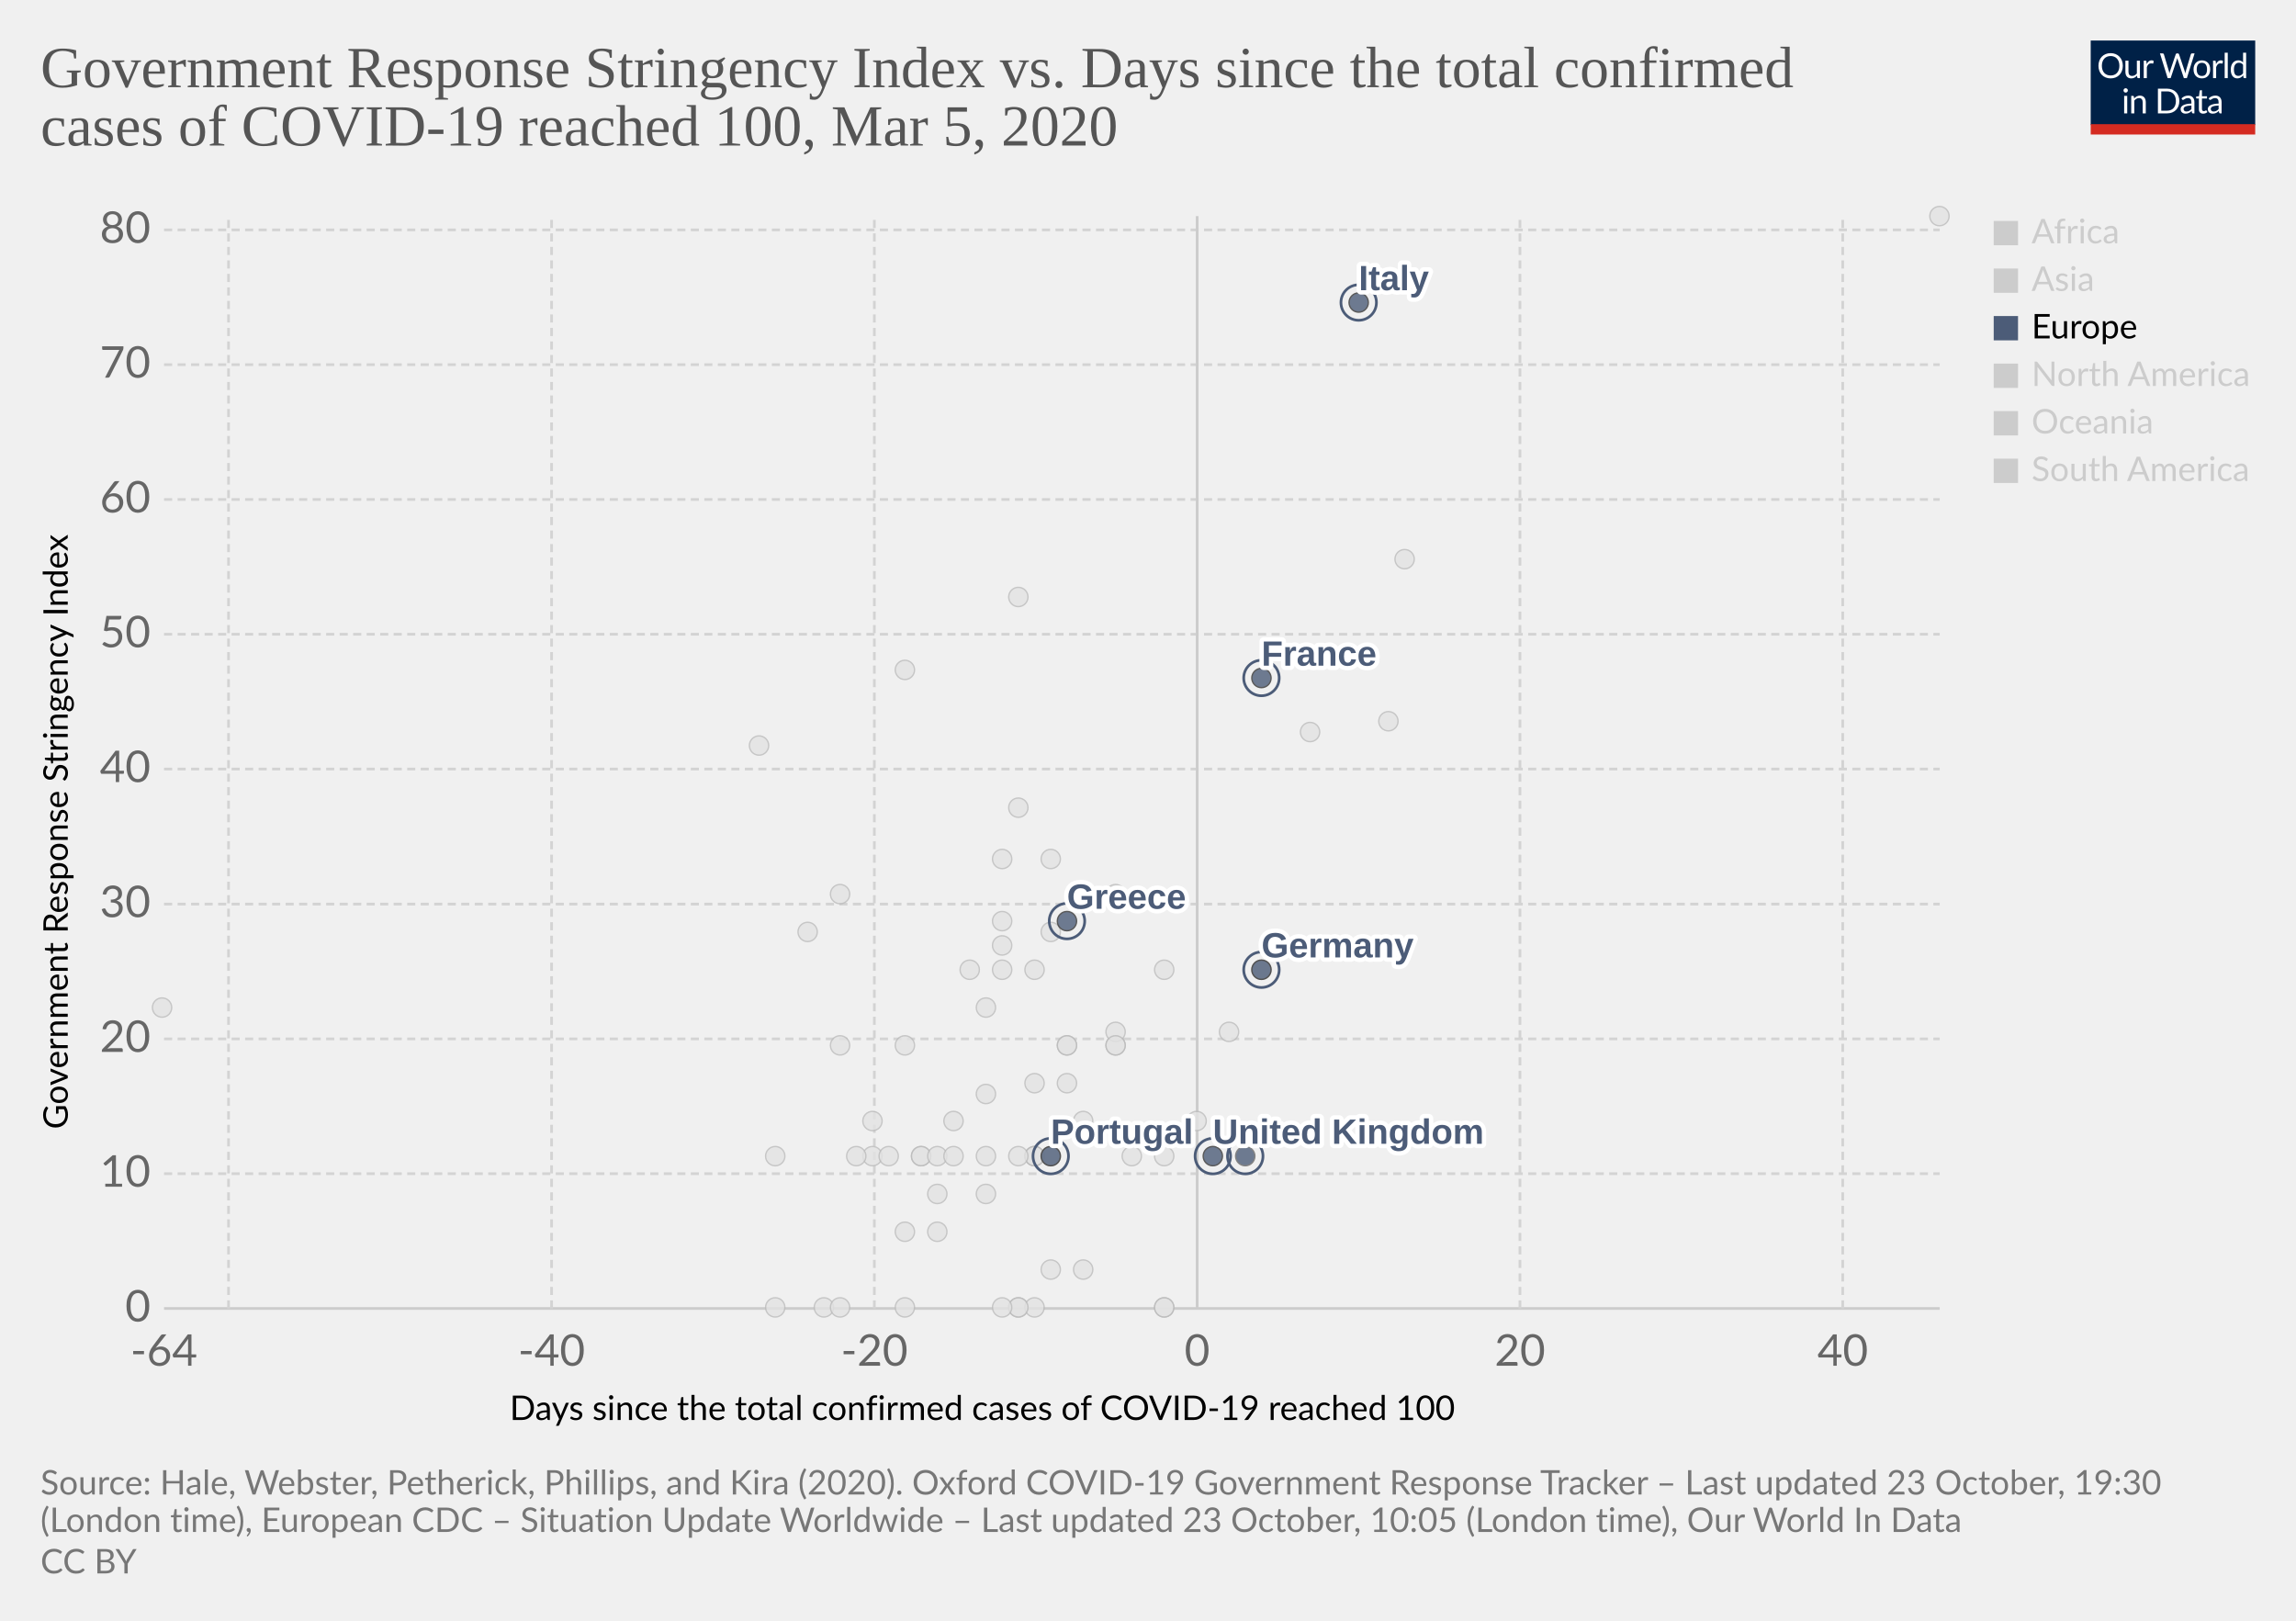
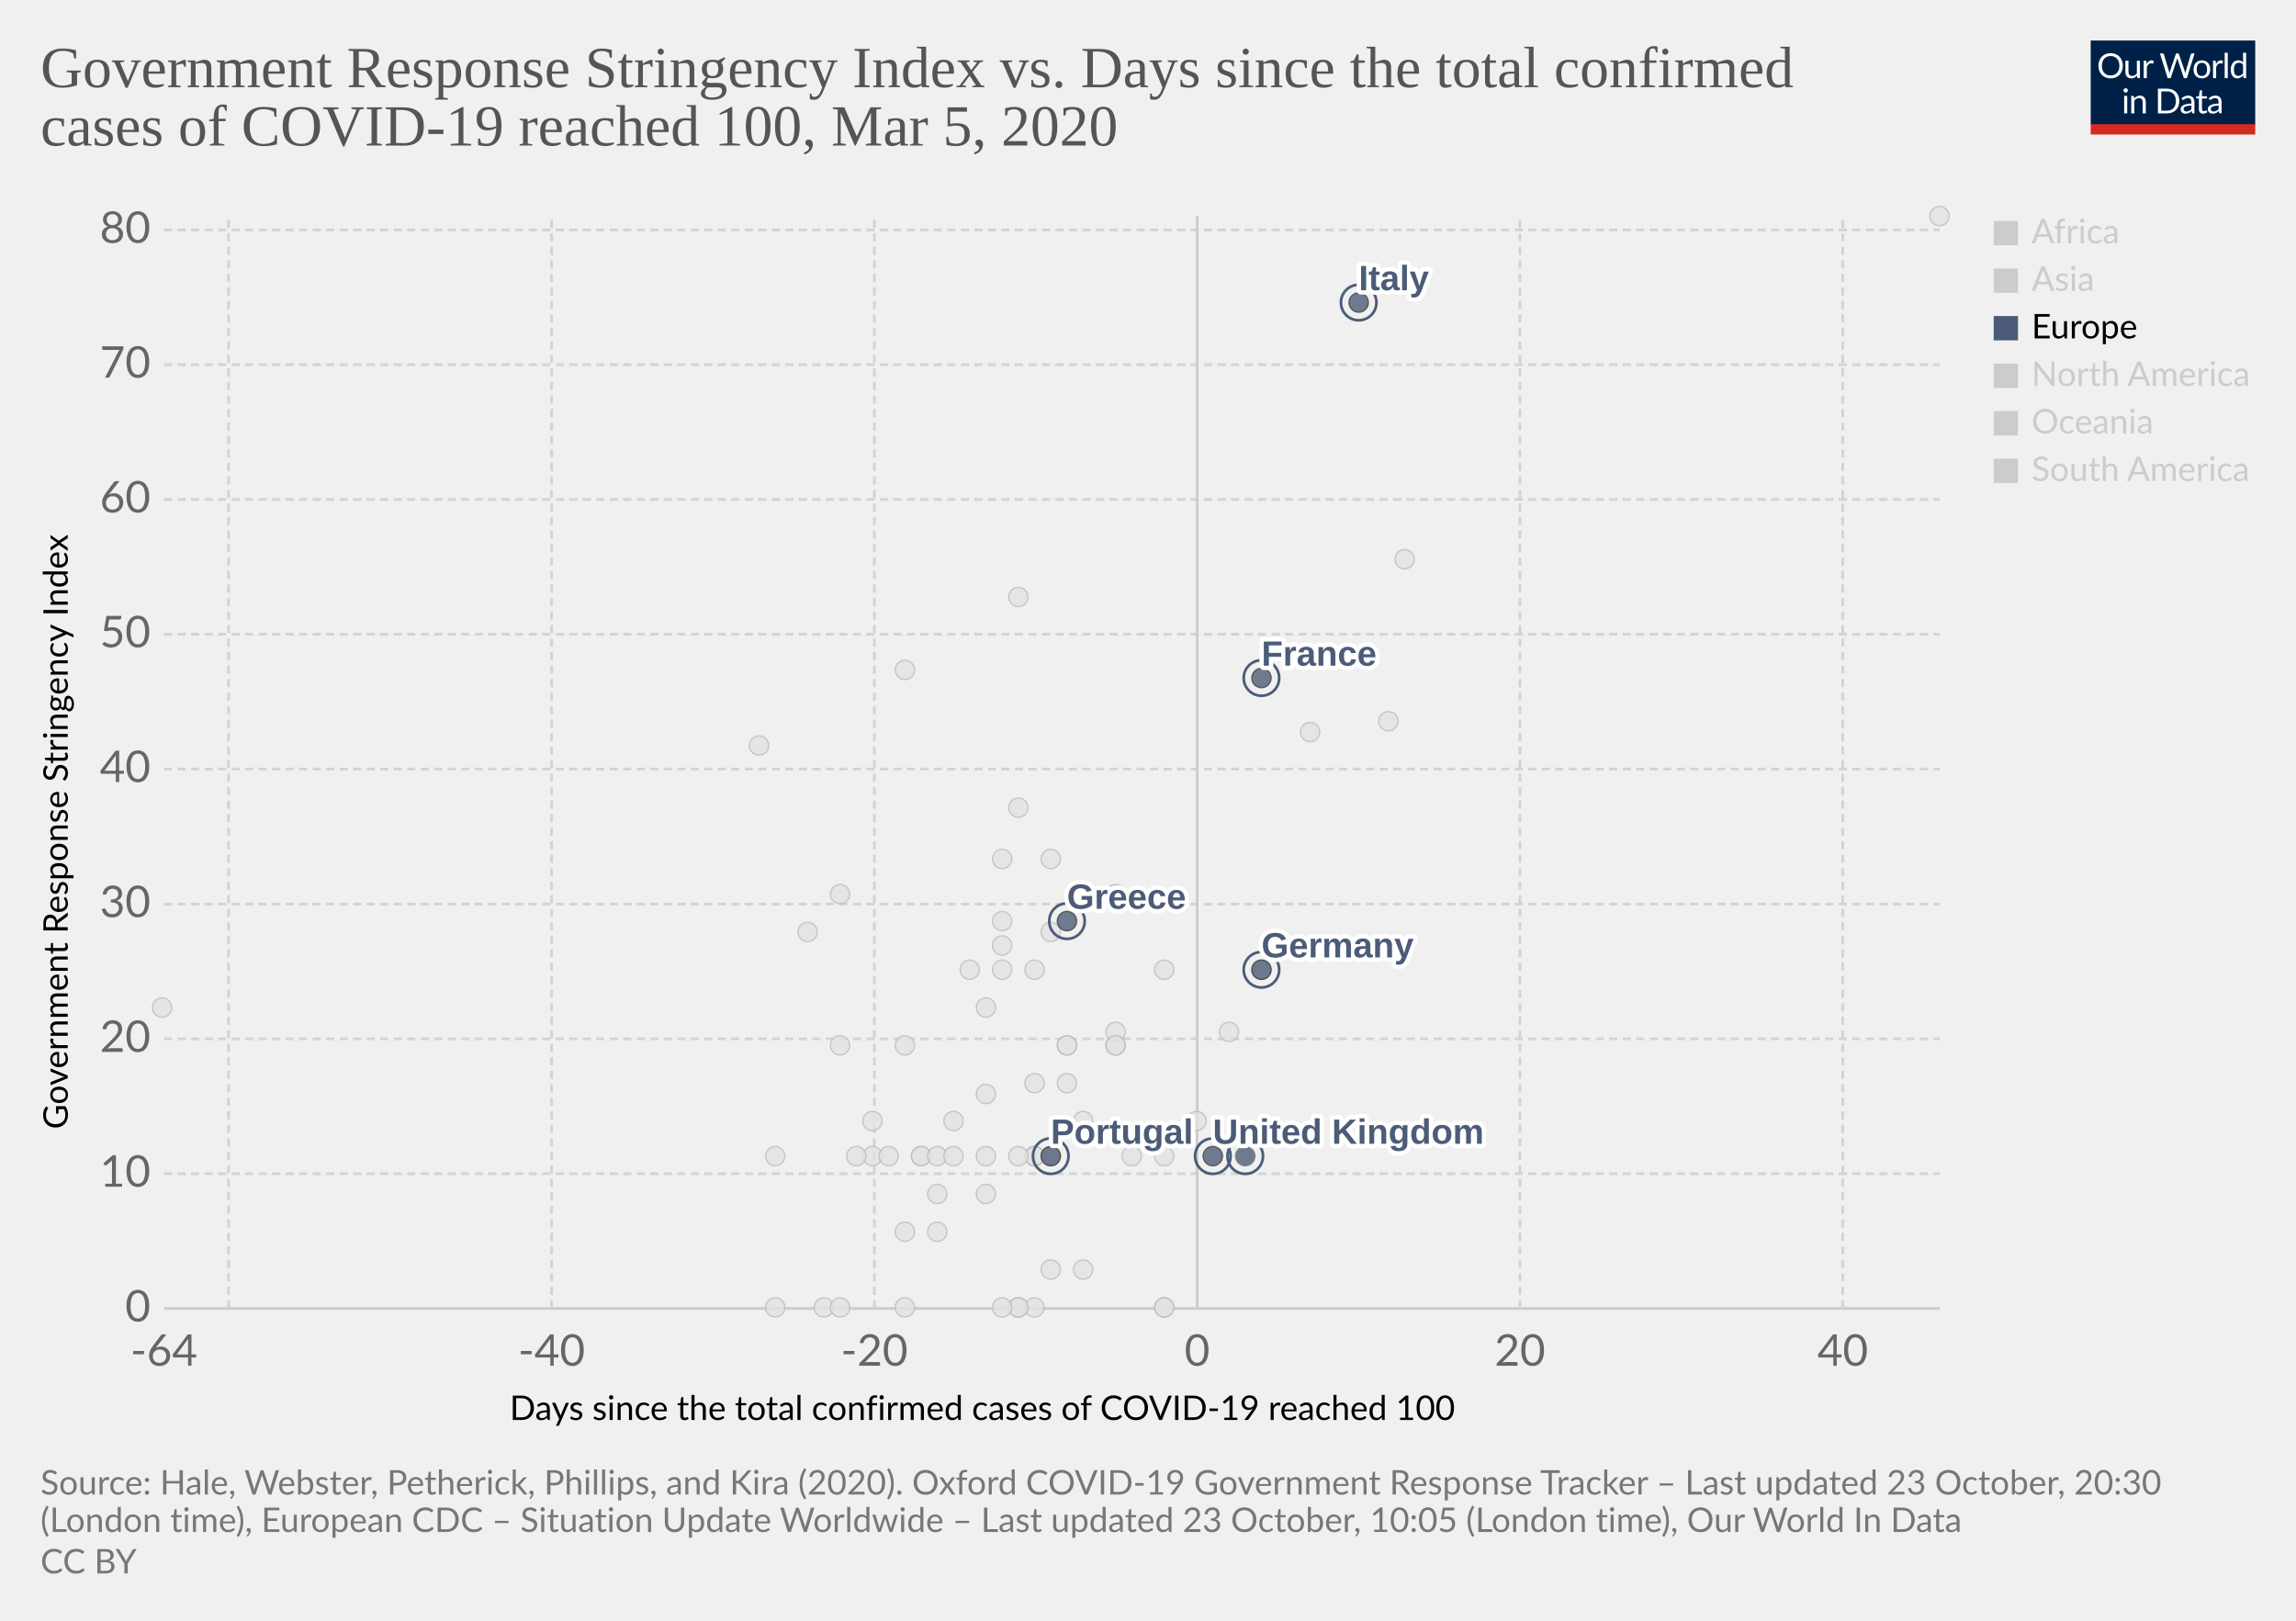
<svg xmlns="http://www.w3.org/2000/svg" version="1.1" style="background-color:#fff;-webkit-font-smoothing:antialiased" width="850" height="600" viewBox="0 0 850 600" font-family="Lato,'Helvetica Neue',Helvetica,Arial,sans-serif" font-size="18" text-rendering="optimizeLegibility">
  <g class="HeaderView">
    <g transform="matrix(.29 0 0 .29 774 15)">
      <svg width="210" height="120" viewBox="0 0 210 120" fill="none">
        <g clip-path="url(#clip0)">
          <path d="M0 0h210v107.89H0V0z" fill="#002147" />
          <path d="M40.98 32.25c0 2.36-.38 4.53-1.12 6.51a14.26 14.26 0 01-8.1 8.4c-1.9.78-4.02 1.17-6.34 1.17a16.6 16.6 0 01-6.33-1.17 14.31 14.31 0 01-8.08-8.4 18.29 18.29 0 01-1.12-6.51c0-2.36.38-4.53 1.12-6.5a14.32 14.32 0 018.07-8.44c1.92-.8 4.03-1.19 6.34-1.19 2.32 0 4.43.4 6.34 1.19 1.92.8 3.56 1.9 4.93 3.34a14.87 14.87 0 013.17 5.1 18.1 18.1 0 011.12 6.5zm-4.38 0c0-1.94-.26-3.68-.8-5.22a10.91 10.91 0 00-2.24-3.89 9.68 9.68 0 00-3.52-2.46 11.95 11.95 0 00-4.62-.86c-1.68 0-3.21.28-4.6.86a9.88 9.88 0 00-3.54 2.46 10.91 10.91 0 00-2.24 3.9c-.53 1.53-.8 3.27-.8 5.2 0 1.94.27 3.68.8 5.22a11.17 11.17 0 002.24 3.9 10.01 10.01 0 003.55 2.44c1.38.56 2.9.83 4.6.83 1.7 0 3.24-.27 4.61-.83a9.8 9.8 0 003.52-2.44 11.17 11.17 0 002.25-3.9c.53-1.54.8-3.28.8-5.21zm26.22-6.54V48H60.5c-.56 0-.9-.27-1.05-.81l-.31-2.4a12.45 12.45 0 01-3.26 2.6c-1.2.64-2.58.96-4.13.96-1.22 0-2.3-.2-3.24-.6a6.52 6.52 0 01-2.33-1.7 7.37 7.37 0 01-1.43-2.67c-.3-1.04-.46-2.2-.46-3.45V25.7h3.91v14.22c0 1.68.38 2.99 1.15 3.91.77.93 1.96 1.39 3.54 1.39 1.16 0 2.24-.27 3.23-.82a10.42 10.42 0 002.8-2.28V25.7h3.91zm8.61 4.47a9.94 9.94 0 012.6-3.56 5.64 5.64 0 013.76-1.3c.47 0 .92.05 1.34.15.44.1.83.27 1.17.49l-.3 2.92c-.09.37-.3.55-.66.55-.2 0-.5-.04-.9-.13a6.21 6.21 0 00-3.24.18c-.54.2-1.03.5-1.47.92-.42.4-.81.9-1.17 1.5-.33.58-.64 1.26-.92 2.02V48H67.7V25.71h2.25c.42 0 .72.08.88.25.16.16.27.44.33.83l.26 3.39zm61.16-13.7L122.75 48h-3.82l-7.99-24.05a21.95 21.95 0 01-.42-1.58 38.36 38.36 0 01-.44 1.58L102.05 48h-3.83L88.4 16.47h3.54c.38 0 .7.1.95.29.26.2.43.43.5.73l6.52 21.9c.1.4.2.83.28 1.28.1.46.2.94.29 1.46l.3-1.46c.12-.47.25-.9.38-1.27l7.41-21.91c.1-.25.26-.48.51-.69.27-.22.58-.33.95-.33h1.23c.38 0 .69.1.92.29.24.2.41.43.53.73l7.4 21.9a28.4 28.4 0 01.68 2.62 29.52 29.52 0 01.52-2.61l6.54-21.91c.07-.27.23-.5.48-.7.27-.21.58-.32.95-.32h3.32zm9.35 8.88c1.63 0 3.1.27 4.4.82a9.43 9.43 0 015.46 5.94c.5 1.4.74 2.98.74 4.73 0 1.76-.25 3.34-.74 4.75a9.43 9.43 0 01-5.46 5.92c-1.3.52-2.77.79-4.4.79-1.64 0-3.12-.27-4.44-.8a9.42 9.42 0 01-3.35-2.3c-.92-1-1.63-2.2-2.13-3.61-.49-1.41-.73-3-.73-4.75s.24-3.33.73-4.73c.5-1.43 1.2-2.64 2.13-3.63a9.4 9.4 0 013.35-2.31c1.32-.55 2.8-.82 4.44-.82zm0 19.89c2.2 0 3.84-.73 4.93-2.2 1.08-1.48 1.63-3.54 1.63-6.18 0-2.66-.55-4.72-1.63-6.2-1.09-1.49-2.73-2.23-4.93-2.23-1.12 0-2.09.2-2.93.57a5.7 5.7 0 00-2.06 1.65 7.5 7.5 0 00-1.24 2.67c-.26 1.04-.4 2.22-.4 3.54 0 2.64.55 4.7 1.64 6.18 1.1 1.47 2.76 2.2 4.99 2.2zm17.97-15.07a9.94 9.94 0 012.6-3.56 5.64 5.64 0 013.76-1.3c.47 0 .91.05 1.34.15.44.1.83.27 1.16.49l-.28 2.92c-.09.37-.31.55-.66.55-.2 0-.5-.04-.9-.13a6.2 6.2 0 00-3.24.18c-.54.2-1.03.5-1.47.92-.43.4-.82.9-1.17 1.5a13.1 13.1 0 00-.92 2.02V48h-3.94V25.71h2.24c.43 0 .72.08.88.25.17.16.28.44.33.83l.27 3.39zm15.04-14.59V48h-3.92V15.6h3.92zm19.55 15.43a6.22 6.22 0 00-2.38-2.05 6.7 6.7 0 00-2.86-.6c-2.07 0-3.66.75-4.77 2.23-1.12 1.48-1.68 3.6-1.68 6.33 0 1.46.13 2.7.38 3.74a7.29 7.29 0 001.1 2.56 4.35 4.35 0 001.78 1.45c.7.3 1.5.46 2.4.46 1.29 0 2.41-.3 3.36-.88a9.6 9.6 0 002.67-2.49V31.02zm3.91-15.43V48h-2.33c-.56 0-.9-.27-1.06-.81l-.35-2.71a12.13 12.13 0 01-3.25 2.77 8.28 8.28 0 01-4.23 1.06 7.31 7.31 0 01-6.14-2.9c-.73-.96-1.3-2.15-1.69-3.57a18.35 18.35 0 01.07-9.48 11.29 11.29 0 011.89-3.7 8.7 8.7 0 017.06-3.34 7.96 7.96 0 016.12 2.62V15.59h3.91zM46.61 70.71V93H42.7V70.71h3.91zm.84-7c0 .39-.08.75-.24 1.09a2.81 2.81 0 01-1.52 1.47 2.67 2.67 0 01-2.16 0 2.9 2.9 0 01-1.45-1.47 2.67 2.67 0 010-2.16c.15-.35.35-.65.6-.9.25-.27.53-.47.85-.62a2.67 2.67 0 012.16 0c.35.15.65.35.9.62.27.25.47.55.62.9.16.34.24.7.24 1.08zm7.97 10.24c.49-.54 1-1.04 1.54-1.48a9.85 9.85 0 013.66-1.84 8.96 8.96 0 015.43.35c.94.4 1.72.97 2.33 1.71a7.36 7.36 0 011.43 2.67c.32 1.04.49 2.19.49 3.45V93h-3.94V78.81c0-1.69-.4-3-1.17-3.92-.76-.93-1.93-1.4-3.5-1.4a6.6 6.6 0 00-3.25.83c-1 .56-1.92 1.31-2.77 2.27V93h-3.94V70.71h2.35c.56 0 .9.28 1.04.82l.3 2.42zm57.7 3.3c0 2.36-.37 4.5-1.11 6.44a14.3 14.3 0 01-3.17 4.98 14.1 14.1 0 01-4.93 3.2c-1.9.76-4.02 1.13-6.33 1.13H85.8V61.47h11.77c2.31 0 4.42.39 6.33 1.15a13.8 13.8 0 018.1 8.18 17.75 17.75 0 011.12 6.45zm-4.37 0c0-1.94-.26-3.67-.8-5.2a10.94 10.94 0 00-2.23-3.87 9.57 9.57 0 00-3.53-2.42 12.23 12.23 0 00-4.61-.83h-7.5v24.62h7.5c1.7 0 3.24-.28 4.61-.84a9.7 9.7 0 003.53-2.4 10.94 10.94 0 002.24-3.87c.53-1.53.8-3.26.8-5.2zm19.8 5.72c-1.8.06-3.34.2-4.62.44-1.26.22-2.3.51-3.1.88-.8.36-1.37.8-1.74 1.3-.35.5-.53 1.05-.53 1.67 0 .58.1 1.1.3 1.52a3 3 0 00.76 1.05c.34.27.73.46 1.17.6.45.11.94.17 1.45.17a7.28 7.28 0 003.5-.81 11.95 11.95 0 002.82-2.2v-4.62zm-12.65-9.11a12.73 12.73 0 013.98-2.66c1.43-.59 3-.88 4.73-.88 1.25 0 2.36.2 3.33.61a6.81 6.81 0 013.94 4.38c.33 1.04.5 2.19.5 3.43V93h-1.74a1.8 1.8 0 01-.88-.18c-.2-.13-.36-.38-.48-.74l-.44-2.12c-.59.55-1.16 1.03-1.72 1.46a9.48 9.48 0 01-3.74 1.7c-.69.15-1.46.23-2.3.23-.87 0-1.69-.12-2.45-.35a5.34 5.34 0 01-3.34-2.93 6.64 6.64 0 01-.49-2.64c0-.88.25-1.72.73-2.53a6.33 6.33 0 012.35-2.17c1.09-.63 2.5-1.15 4.25-1.54 1.75-.41 3.89-.65 6.42-.7v-1.75c0-1.73-.37-3.03-1.12-3.91-.75-.9-1.84-1.34-3.28-1.34-.97 0-1.78.12-2.44.37-.64.23-1.2.5-1.7.81l-1.23.82c-.33.23-.67.35-1 .35-.27 0-.5-.07-.69-.2a2.1 2.1 0 01-.48-.53l-.7-1.25zm27.67 19.5c-1.76 0-3.12-.5-4.07-1.48-.94-.98-1.41-2.4-1.41-4.25V74h-2.68a.9.9 0 01-.6-.2c-.16-.14-.24-.36-.24-.66v-1.56l3.65-.46.9-6.89a.9.9 0 01.29-.52.88.88 0 01.62-.22H142v7.67h6.44V74H142v13.38c0 .94.22 1.63.68 2.09.45.45 1.04.68 1.76.68a3.21 3.21 0 001.85-.53l.55-.35c.16-.12.3-.18.41-.18.2 0 .4.13.55.38l1.15 1.87a7.45 7.45 0 01-2.44 1.5c-.96.35-1.94.52-2.95.52zm19.68-10.4c-1.8.07-3.34.21-4.62.45-1.26.22-2.3.51-3.1.88-.8.36-1.37.8-1.74 1.3-.35.5-.53 1.05-.53 1.67 0 .58.1 1.1.3 1.52.18.42.44.77.76 1.05.34.27.73.46 1.17.6.45.11.94.17 1.45.17a7.3 7.3 0 003.5-.81 12.04 12.04 0 002.82-2.2v-4.62zm-12.65-9.1a12.72 12.72 0 013.99-2.66c1.42-.59 3-.88 4.72-.88 1.25 0 2.36.2 3.33.61a6.81 6.81 0 013.94 4.38c.33 1.04.5 2.19.5 3.43V93h-1.74a1.8 1.8 0 01-.88-.18c-.2-.13-.36-.38-.48-.74l-.44-2.12c-.59.55-1.16 1.03-1.72 1.46a9.48 9.48 0 01-3.74 1.7c-.69.15-1.46.23-2.3.23-.87 0-1.69-.12-2.45-.35a5.33 5.33 0 01-3.34-2.93 6.62 6.62 0 01-.49-2.64c0-.88.25-1.72.73-2.53a6.33 6.33 0 012.35-2.17c1.09-.63 2.5-1.15 4.25-1.54a31.2 31.2 0 016.42-.7v-1.75c0-1.73-.37-3.03-1.12-3.91-.75-.9-1.84-1.34-3.28-1.34-.97 0-1.78.12-2.44.37-.64.23-1.2.5-1.7.81-.46.3-.87.57-1.22.82-.34.23-.68.35-1.02.35-.26 0-.49-.07-.68-.2a1.88 1.88 0 01-.48-.53l-.7-1.25z" fill="#fff" />
          <path fill="#D42B21" d="M0 106.79h210V120H0z" />
        </g>
        <defs>
          <clipPath id="clip0">
            <path fill="#fff" d="M0 0h210v120H0z" />
          </clipPath>
        </defs>
      </svg>
    </g>
    <a href="https://ourworldindata.org/grapher/covid-stringency-vs-days-cases-reached-100" target="_blank" rel="noopener" font-family="&quot;Playfair Display&quot;,Georgia,&quot;Times New Roman&quot;,serif">
      <text font-size="21.6" x="15" y="32.3" fill="#555">
        <tspan x="15" y="32.28">Government Response Stringency Index vs. Days since the total confirmed</tspan>
        <tspan x="15" y="53.88">cases of COVID-19 reached 100, Mar 5, 2020</tspan>
      </text>
    </a>
  </g>
  <g class="ScatterPlot">
    <g class="DualAxisView">
      <g class="HorizontalAxis">
        <text font-size="12.6" x="188.7" y="525.7">
          <tspan x="188.7" y="525.68">Days since the total confirmed cases of COVID-19 reached 100</tspan>
        </text>
        <text x="60.7" y="505.6" fill="#666" text-anchor="middle" font-size="16.2">-64</text>
        <text x="204.2" y="505.6" fill="#666" text-anchor="middle" font-size="16.2">-40</text>
        <text x="323.7" y="505.6" fill="#666" text-anchor="middle" font-size="16.2">-20</text>
        <text x="443.2" y="505.6" fill="#666" text-anchor="middle" font-size="16.2">0</text>
        <text x="562.7" y="505.6" fill="#666" text-anchor="middle" font-size="16.2">20</text>
        <text x="682.2" y="505.6" fill="#666" text-anchor="middle" font-size="16.2">40</text>
      </g>
      <g class="VerticalAxis">
        <text font-size="12.6" x="-418" y="25.1" transform="rotate(-90)">
          <tspan x="-418" y="25.08">Government Response Stringency Index</tspan>
        </text>
        <text x="55.74" y="484.4" fill="#666" dominant-baseline="middle" text-anchor="end" font-size="16.2">0</text>
        <text x="55.74" y="434.5" fill="#666" dominant-baseline="middle" text-anchor="end" font-size="16.2">10</text>
        <text x="55.74" y="384.6" fill="#666" dominant-baseline="middle" text-anchor="end" font-size="16.2">20</text>
        <text x="55.74" y="334.7" fill="#666" dominant-baseline="middle" text-anchor="end" font-size="16.2">30</text>
        <text x="55.74" y="284.7" fill="#666" dominant-baseline="middle" text-anchor="end" font-size="16.2">40</text>
        <text x="55.74" y="234.8" fill="#666" dominant-baseline="middle" text-anchor="end" font-size="16.2">50</text>
        <text x="55.74" y="184.9" fill="#666" dominant-baseline="middle" text-anchor="end" font-size="16.2">60</text>
        <text x="55.74" y="135" fill="#666" dominant-baseline="middle" text-anchor="end" font-size="16.2">70</text>
        <text x="55.74" y="85.1" fill="#666" dominant-baseline="middle" text-anchor="end" font-size="16.2">80</text>
      </g>
      <g class="AxisGridLines horizontalLines">
        <path stroke="#ccc" d="M60.74 484.4h657.35" />
        <path stroke="#d3d3d3" stroke-dasharray="3,2" d="M60.74 434.5h657.35M60.74 384.6h657.35M60.74 334.7h657.35M60.74 284.7h657.35M60.74 234.8h657.35M60.74 184.9h657.35M60.74 135h657.35M60.74 85.1h657.35" />
      </g>
      <g class="AxisGridLines verticalLines">
        <path stroke="#d3d3d3" stroke-dasharray="3,2" d="M84.6 484.4V80M204.2 484.4V80M323.7 484.4V80" />
        <path stroke="#ccc" d="M443.2 484.4V80" />
        <path stroke="#d3d3d3" stroke-dasharray="3,2" d="M562.7 484.4V80M682.2 484.4V80" />
      </g>
    </g>
    <g class="PointsWithLabels clickable" clip-path="url(#a)" font-family="Arial, sans-serif">
      <path fill="rgba(255,255,255,0)" d="M60.74 80h657.35v404.4H60.74z" />
      <defs>
        <clipPath id="a">
          <path d="M50.74 70h677.35v424.4H50.74z" />
        </clipPath>
      </defs>
      <g class="key-China_0">
        <circle cx="718" cy="80" r="3.57" fill="#e2e2e2" opacity=".8" stroke="#bbb" stroke-width=".5" />
      </g>
      <g class="key-Taiwan_0">
        <circle cx="359" cy="359" r="3.57" fill="#e2e2e2" opacity=".8" stroke="#bbb" stroke-width=".5" />
      </g>
      <g class="key-Ecuador_0">
        <circle cx="365" cy="442" r="3.57" fill="#e2e2e2" opacity=".8" stroke="#bbb" stroke-width=".5" />
      </g>
      <g class="key-Iceland_0">
        <circle cx="395" cy="401" r="3.57" fill="#e2e2e2" opacity=".8" stroke="#bbb" stroke-width=".5" />
      </g>
      <g class="key-Kuwait_0">
        <circle cx="389" cy="345" r="3.57" fill="#e2e2e2" opacity=".8" stroke="#bbb" stroke-width=".5" />
      </g>
      <g class="key-Luxembourg_0">
        <circle cx="365" cy="428" r="3.57" fill="#e2e2e2" opacity=".8" stroke="#bbb" stroke-width=".5" />
      </g>
      <g class="key-Oman_0">
        <circle cx="311" cy="387" r="3.57" fill="#e2e2e2" opacity=".8" stroke="#bbb" stroke-width=".5" />
      </g>
      <g class="key-Qatar_0">
        <circle cx="401" cy="415" r="3.57" fill="#e2e2e2" opacity=".8" stroke="#bbb" stroke-width=".5" />
      </g>
      <g class="key-San-Marino_0">
        <circle cx="371" cy="318" r="3.57" fill="#e2e2e2" opacity=".8" stroke="#bbb" stroke-width=".5" />
      </g>
      <g class="key-Bahrain_0">
        <circle cx="413" cy="331" r="3.57" fill="#e2e2e2" opacity=".8" stroke="#bbb" stroke-width=".5" />
      </g>
      <g class="key-Belarus_0">
        <circle cx="287" cy="484" r="3.57" fill="#e2e2e2" opacity=".8" stroke="#bbb" stroke-width=".5" />
      </g>
      <g class="key-Brazil_0">
        <circle cx="383" cy="428" r="3.57" fill="#e2e2e2" opacity=".8" stroke="#bbb" stroke-width=".5" />
      </g>
      <g class="key-Cambodia_0">
        <circle cx="305" cy="484" r="3.57" fill="#e2e2e2" opacity=".8" stroke="#bbb" stroke-width=".5" />
      </g>
      <g class="key-Canada_0">
        <circle cx="401" cy="470" r="3.57" fill="#e2e2e2" opacity=".8" stroke="#bbb" stroke-width=".5" />
      </g>
      <g class="key-Egypt_0">
        <circle cx="377" cy="484" r="3.57" fill="#e2e2e2" opacity=".8" stroke="#bbb" stroke-width=".5" />
      </g>
      <g class="key-United-Arab-Emirates_0">
        <circle cx="365" cy="405" r="3.57" fill="#e2e2e2" opacity=".8" stroke="#bbb" stroke-width=".5" />
      </g>
      <g class="key-Ireland_0">
        <circle cx="383" cy="428" r="3.57" fill="#e2e2e2" opacity=".8" stroke="#bbb" stroke-width=".5" />
      </g>
      <g class="key-Belgium_0">
        <circle cx="443" cy="415" r="3.57" fill="#e2e2e2" opacity=".8" stroke="#bbb" stroke-width=".5" />
      </g>
      <g class="key-Netherlands_0">
        <circle cx="431" cy="484" r="3.57" fill="#e2e2e2" opacity=".8" stroke="#bbb" stroke-width=".5" />
      </g>
      <g class="key-Switzerland_0">
        <circle cx="431" cy="359" r="3.57" fill="#e2e2e2" opacity=".8" stroke="#bbb" stroke-width=".5" />
      </g>
      <g class="key-Sweden_0">
        <circle cx="431" cy="484" r="3.57" fill="#e2e2e2" opacity=".8" stroke="#bbb" stroke-width=".5" />
      </g>
      <g class="key-Russia_0">
        <circle cx="365" cy="373" r="3.57" fill="#e2e2e2" opacity=".8" stroke="#bbb" stroke-width=".5" />
      </g>
      <g class="key-United-States_0">
        <circle cx="455" cy="382" r="3.57" fill="#e2e2e2" opacity=".8" stroke="#bbb" stroke-width=".5" />
      </g>
      <g class="key-Japan_0">
        <circle cx="514" cy="267" r="3.57" fill="#e2e2e2" opacity=".8" stroke="#bbb" stroke-width=".5" />
      </g>
      <g class="key-Afghanistan_0">
        <circle cx="299" cy="345" r="3.57" fill="#e2e2e2" opacity=".8" stroke="#bbb" stroke-width=".5" />
      </g>
      <g class="key-Algeria_0">
        <circle cx="347" cy="456" r="3.57" fill="#e2e2e2" opacity=".8" stroke="#bbb" stroke-width=".5" />
      </g>
      <g class="key-Australia_0">
        <circle cx="413" cy="387" r="3.57" fill="#e2e2e2" opacity=".8" stroke="#bbb" stroke-width=".5" />
      </g>
      <g class="key-Austria_0">
        <circle cx="419" cy="428" r="3.57" fill="#e2e2e2" opacity=".8" stroke="#bbb" stroke-width=".5" />
      </g>
      <g class="key-Azerbaijan_0">
        <circle cx="311" cy="331" r="3.57" fill="#e2e2e2" opacity=".8" stroke="#bbb" stroke-width=".5" />
      </g>
      <g class="key-India_0">
        <circle cx="371" cy="350" r="3.57" fill="#e2e2e2" opacity=".8" stroke="#bbb" stroke-width=".5" />
      </g>
      <g class="key-Sri-Lanka_0">
        <circle cx="323" cy="428" r="3.57" fill="#e2e2e2" opacity=".8" stroke="#bbb" stroke-width=".5" />
      </g>
      <g class="key-Georgia_0">
        <circle cx="281" cy="276" r="3.57" fill="#e2e2e2" opacity=".8" stroke="#bbb" stroke-width=".5" />
      </g>
      <g class="key-Finland_0">
        <circle cx="395" cy="387" r="3.57" fill="#e2e2e2" opacity=".8" stroke="#bbb" stroke-width=".5" />
      </g>
      <g class="key-Estonia_0">
        <circle cx="383" cy="484" r="3.57" fill="#e2e2e2" opacity=".8" stroke="#bbb" stroke-width=".5" />
      </g>
      <g class="key-Dominican-Republic_0">
        <circle cx="341" cy="428" r="3.57" fill="#e2e2e2" opacity=".8" stroke="#bbb" stroke-width=".5" />
      </g>
      <g class="key-Denmark_0">
        <circle cx="413" cy="382" r="3.57" fill="#e2e2e2" opacity=".8" stroke="#bbb" stroke-width=".5" />
      </g>
      <g class="key-Czech-Republic_0">
        <circle cx="395" cy="387" r="3.57" fill="#e2e2e2" opacity=".8" stroke="#bbb" stroke-width=".5" />
      </g>
      <g class="key-Croatia_0">
        <circle cx="353" cy="415" r="3.57" fill="#e2e2e2" opacity=".8" stroke="#bbb" stroke-width=".5" />
      </g>
      <g class="key-Thailand_0">
        <circle cx="377" cy="484" r="3.57" fill="#e2e2e2" opacity=".8" stroke="#bbb" stroke-width=".5" />
      </g>
      <g class="key-Vietnam_0">
        <circle cx="335" cy="248" r="3.57" fill="#e2e2e2" opacity=".8" stroke="#bbb" stroke-width=".5" />
      </g>
      <g class="key-Singapore_0">
        <circle cx="467" cy="359" r="3.57" fill="#e2e2e2" opacity=".8" stroke="#bbb" stroke-width=".5" />
      </g>
      <g class="key-Romania_0">
        <circle cx="383" cy="401" r="3.57" fill="#e2e2e2" opacity=".8" stroke="#bbb" stroke-width=".5" />
      </g>
      <g class="key-Philippines_0">
        <circle cx="383" cy="359" r="3.57" fill="#e2e2e2" opacity=".8" stroke="#bbb" stroke-width=".5" />
      </g>
      <g class="key-Pakistan_0">
        <circle cx="371" cy="341" r="3.57" fill="#e2e2e2" opacity=".8" stroke="#bbb" stroke-width=".5" />
      </g>
      <g class="key-Norway_0">
        <circle cx="431" cy="428" r="3.57" fill="#e2e2e2" opacity=".8" stroke="#bbb" stroke-width=".5" />
      </g>
      <g class="key-Nigeria_0">
        <circle cx="287" cy="428" r="3.57" fill="#e2e2e2" opacity=".8" stroke="#bbb" stroke-width=".5" />
      </g>
      <g class="key-New-Zealand_0">
        <circle cx="335" cy="387" r="3.57" fill="#e2e2e2" opacity=".8" stroke="#bbb" stroke-width=".5" />
      </g>
      <g class="key-Nepal_0">
        <circle cx="60" cy="373" r="3.57" fill="#e2e2e2" opacity=".8" stroke="#bbb" stroke-width=".5" />
      </g>
      <g class="key-Mexico_0">
        <circle cx="389" cy="470" r="3.57" fill="#e2e2e2" opacity=".8" stroke="#bbb" stroke-width=".5" />
      </g>
      <g class="key-Malaysia_0">
        <circle cx="413" cy="387" r="3.57" fill="#e2e2e2" opacity=".8" stroke="#bbb" stroke-width=".5" />
      </g>
      <g class="key-Lithuania_0">
        <circle cx="341" cy="428" r="3.57" fill="#e2e2e2" opacity=".8" stroke="#bbb" stroke-width=".5" />
      </g>
      <g class="key-Lebanon_0">
        <circle cx="371" cy="359" r="3.57" fill="#e2e2e2" opacity=".8" stroke="#bbb" stroke-width=".5" />
      </g>
      <g class="key-South-Korea_0">
        <circle cx="520" cy="207" r="3.57" fill="#e2e2e2" opacity=".8" stroke="#bbb" stroke-width=".5" />
      </g>
      <g class="key-Israel_0">
        <circle cx="389" cy="318" r="3.57" fill="#e2e2e2" opacity=".8" stroke="#bbb" stroke-width=".5" />
      </g>
      <g class="key-Iraq_0">
        <circle cx="377" cy="221" r="3.57" fill="#e2e2e2" opacity=".8" stroke="#bbb" stroke-width=".5" />
      </g>
      <g class="key-Iran_0">
        <circle cx="485" cy="271" r="3.57" fill="#e2e2e2" opacity=".8" stroke="#bbb" stroke-width=".5" />
      </g>
      <g class="key-Indonesia_0">
        <circle cx="377" cy="299" r="3.57" fill="#e2e2e2" opacity=".8" stroke="#bbb" stroke-width=".5" />
      </g>
      <g class="key-Ukraine_0">
        <circle cx="317" cy="428" r="3.57" fill="#e2e2e2" opacity=".8" stroke="#bbb" stroke-width=".5" />
      </g>
      <g class="key-Latvia_0">
        <circle cx="347" cy="442" r="3.57" fill="#e2e2e2" opacity=".8" stroke="#bbb" stroke-width=".5" />
      </g>
      <g class="key-Jordan_0">
        <circle cx="329" cy="428" r="3.57" fill="#e2e2e2" opacity=".8" stroke="#bbb" stroke-width=".5" />
      </g>
      <g class="key-Hungary_0">
        <circle cx="347" cy="428" r="3.57" fill="#e2e2e2" opacity=".8" stroke="#bbb" stroke-width=".5" />
      </g>
      <g class="key-Chile_0">
        <circle cx="371" cy="484" r="3.57" fill="#e2e2e2" opacity=".8" stroke="#bbb" stroke-width=".5" />
      </g>
      <g class="key-Poland_0">
        <circle cx="383" cy="428" r="3.57" fill="#e2e2e2" opacity=".8" stroke="#bbb" stroke-width=".5" />
      </g>
      <g class="key-Andorra_0">
        <circle cx="335" cy="484" r="3.57" fill="#e2e2e2" opacity=".8" stroke="#bbb" stroke-width=".5" />
      </g>
      <g class="key-Argentina_0">
        <circle cx="353" cy="428" r="3.57" fill="#e2e2e2" opacity=".8" stroke="#bbb" stroke-width=".5" />
      </g>
      <g class="key-Morocco_0">
        <circle cx="335" cy="456" r="3.57" fill="#e2e2e2" opacity=".8" stroke="#bbb" stroke-width=".5" />
      </g>
      <g class="key-Tunisia_0">
        <circle cx="323" cy="415" r="3.57" fill="#e2e2e2" opacity=".8" stroke="#bbb" stroke-width=".5" />
      </g>
      <g class="key-Slovenia_0">
        <circle cx="389" cy="428" r="3.57" fill="#e2e2e2" opacity=".8" stroke="#bbb" stroke-width=".5" />
      </g>
      <g class="key-Senegal_0">
        <circle cx="311" cy="484" r="3.57" fill="#e2e2e2" opacity=".8" stroke="#bbb" stroke-width=".5" />
      </g>
      <g class="key-Saudi-Arabia_0">
        <circle cx="377" cy="428" r="3.57" fill="#e2e2e2" opacity=".8" stroke="#bbb" stroke-width=".5" />
      </g>
      <g class="key-United-Kingdom_0">
        <circle cx="449" cy="428" fill="none" stroke="#4C5C78" r="6.57" />
        <circle cx="449" cy="428" r="3.57" fill="#4C5C78" opacity=".8" stroke="#333" stroke-width=".5" />
      </g>
      <g class="key-France_0">
        <circle cx="467" cy="251" fill="none" stroke="#4C5C78" r="6.57" />
        <circle cx="467" cy="251" r="3.57" fill="#4C5C78" opacity=".8" stroke="#333" stroke-width=".5" />
      </g>
      <g class="key-Germany_0">
        <circle cx="467" cy="359" fill="none" stroke="#4C5C78" r="6.57" />
        <circle cx="467" cy="359" r="3.57" fill="#4C5C78" opacity=".8" stroke="#333" stroke-width=".5" />
      </g>
      <g class="key-Italy_0">
        <circle cx="503" cy="112" fill="none" stroke="#4C5C78" r="6.57" />
        <circle cx="503" cy="112" r="3.57" fill="#4C5C78" opacity=".8" stroke="#333" stroke-width=".5" />
      </g>
      <g class="key-Spain_0">
        <circle cx="461" cy="428" fill="none" stroke="#4C5C78" r="6.57" />
        <circle cx="461" cy="428" r="3.57" fill="#4C5C78" opacity=".8" stroke="#666" stroke-width=".5" />
      </g>
      <g class="key-Greece_0">
        <circle cx="395" cy="341" fill="none" stroke="#4C5C78" r="6.57" />
        <circle cx="395" cy="341" r="3.57" fill="#4C5C78" opacity=".8" stroke="#333" stroke-width=".5" />
      </g>
      <g class="key-Portugal_0">
        <circle cx="389" cy="428" fill="none" stroke="#4C5C78" r="6.57" />
        <circle cx="389" cy="428" r="3.57" fill="#4C5C78" opacity=".8" stroke="#333" stroke-width=".5" />
      </g>
      <text x="449" y="423.43" font-size="13" font-family="Arial, sans-serif" font-weight="700" fill="#fff" stroke="#fff" stroke-linecap="round" stroke-linejoin="round" stroke-width=".25em">United Kingdom</text>
      <text x="449" y="423.43" font-size="13" font-family="Arial, sans-serif" font-weight="700" fill="#4C5C78">United Kingdom</text>
      <text x="467" y="246.43" font-size="13" font-family="Arial, sans-serif" font-weight="700" fill="#fff" stroke="#fff" stroke-linecap="round" stroke-linejoin="round" stroke-width=".25em">France</text>
      <text x="467" y="246.43" font-size="13" font-family="Arial, sans-serif" font-weight="700" fill="#4C5C78">France</text>
      <text x="467" y="354.43" font-size="13" font-family="Arial, sans-serif" font-weight="700" fill="#fff" stroke="#fff" stroke-linecap="round" stroke-linejoin="round" stroke-width=".25em">Germany</text>
      <text x="467" y="354.43" font-size="13" font-family="Arial, sans-serif" font-weight="700" fill="#4C5C78">Germany</text>
      <text x="503" y="107.43" font-size="13" font-family="Arial, sans-serif" font-weight="700" fill="#fff" stroke="#fff" stroke-linecap="round" stroke-linejoin="round" stroke-width=".25em">Italy</text>
      <text x="503" y="107.43" font-size="13" font-family="Arial, sans-serif" font-weight="700" fill="#4C5C78">Italy</text>
      <text x="395" y="336.43" font-size="13" font-family="Arial, sans-serif" font-weight="700" fill="#fff" stroke="#fff" stroke-linecap="round" stroke-linejoin="round" stroke-width=".25em">Greece</text>
      <text x="395" y="336.43" font-size="13" font-family="Arial, sans-serif" font-weight="700" fill="#4C5C78">Greece</text>
      <text x="389" y="423.43" font-size="13" font-family="Arial, sans-serif" font-weight="700" fill="#fff" stroke="#fff" stroke-linecap="round" stroke-linejoin="round" stroke-width=".25em">Portugal</text>
      <text x="389" y="423.43" font-size="13" font-family="Arial, sans-serif" font-weight="700" fill="#4C5C78">Portugal</text>
    </g>
    <g class="ScatterColorLegend clickable" cursor="pointer">
      <g class="legendMark" fill="#ccc">
        <path d="M738.09 81.8h9v9h-9z" />
        <text font-size="12.6" x="752.1" y="90.1">
          <tspan x="752.09" y="90.08">Africa</tspan>
        </text>
      </g>
      <g class="legendMark" fill="#ccc">
        <path d="M738.09 99.4h9v9h-9z" />
        <text font-size="12.6" x="752.1" y="107.7">
          <tspan x="752.09" y="107.68">Asia</tspan>
        </text>
      </g>
      <g class="legendMark">
        <path fill="#4C5C78" d="M738.09 117h9v9h-9z" />
        <text font-size="12.6" x="752.1" y="125.3">
          <tspan x="752.09" y="125.28">Europe</tspan>
        </text>
      </g>
      <g class="legendMark" fill="#ccc">
        <path d="M738.09 134.6h9v9h-9z" />
        <text font-size="12.6" x="752.1" y="142.9">
          <tspan x="752.09" y="142.88">North America</tspan>
        </text>
      </g>
      <g class="legendMark" fill="#ccc">
        <path d="M738.09 152.2h9v9h-9z" />
        <text font-size="12.6" x="752.1" y="160.5">
          <tspan x="752.09" y="160.48">Oceania</tspan>
        </text>
      </g>
      <g class="legendMark" fill="#ccc">
        <path d="M738.09 169.8h9v9h-9z" />
        <text font-size="12.6" x="752.1" y="178.1">
          <tspan x="752.09" y="178.08">South America</tspan>
        </text>
      </g>
    </g>
  </g>
  <g class="SourcesFooter" fill="#777">
    <g class="clickable" fill="#777">
      <text font-size="12.6" x="15" y="553.3">
-         <tspan x="15" y="553.28">Source: Hale, Webster, Petherick, Phillips, and Kira (2020). Oxford COVID-19 Government Response Tracker – Last updated 23 October, 19:30</tspan>
+         <tspan x="15" y="553.28">Source: Hale, Webster, Petherick, Phillips, and Kira (2020). Oxford COVID-19 Government Response Tracker – Last updated 23 October, 20:30</tspan>
        <tspan x="15" y="567.14">(London time), European CDC – Situation Update Worldwide – Last updated 23 October, 10:05 (London time), Our World In Data</tspan>
      </text>
    </g>
    <text font-size="12.6" x="15" y="582.5">
      <tspan x="15" y="582.48">
        <a class="cclogo" href="http://creativecommons.org/licenses/by/4.0/deed.en_US" target="_blank" fill="#777">CC BY</a>
      </tspan>
    </text>
  </g>
</svg>
